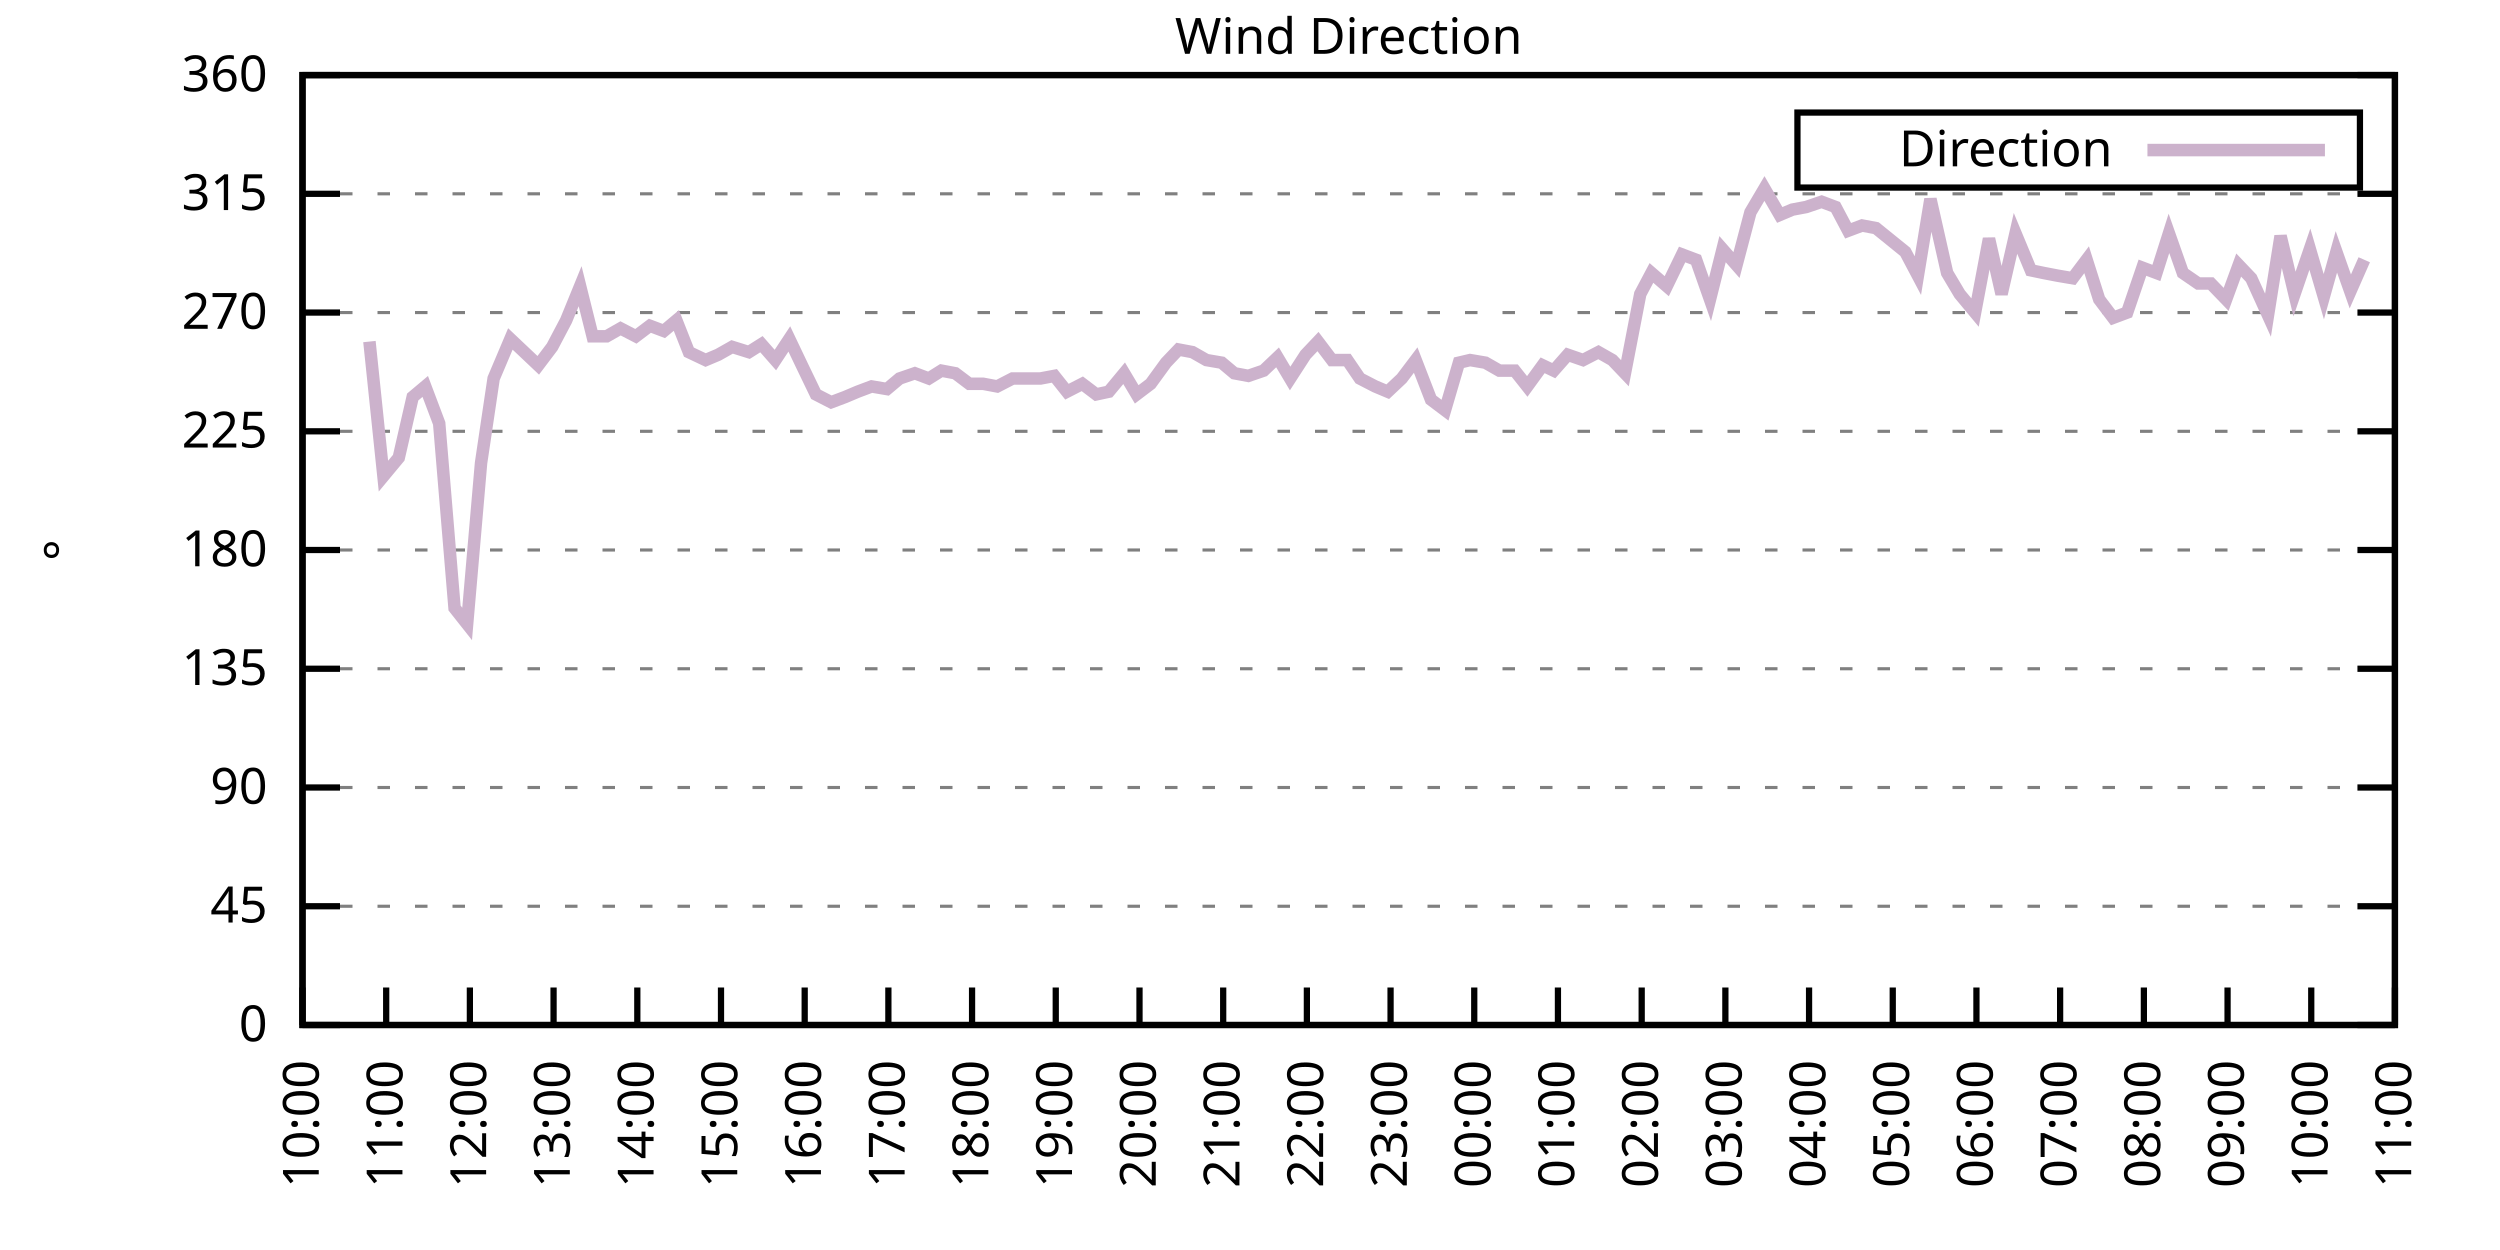
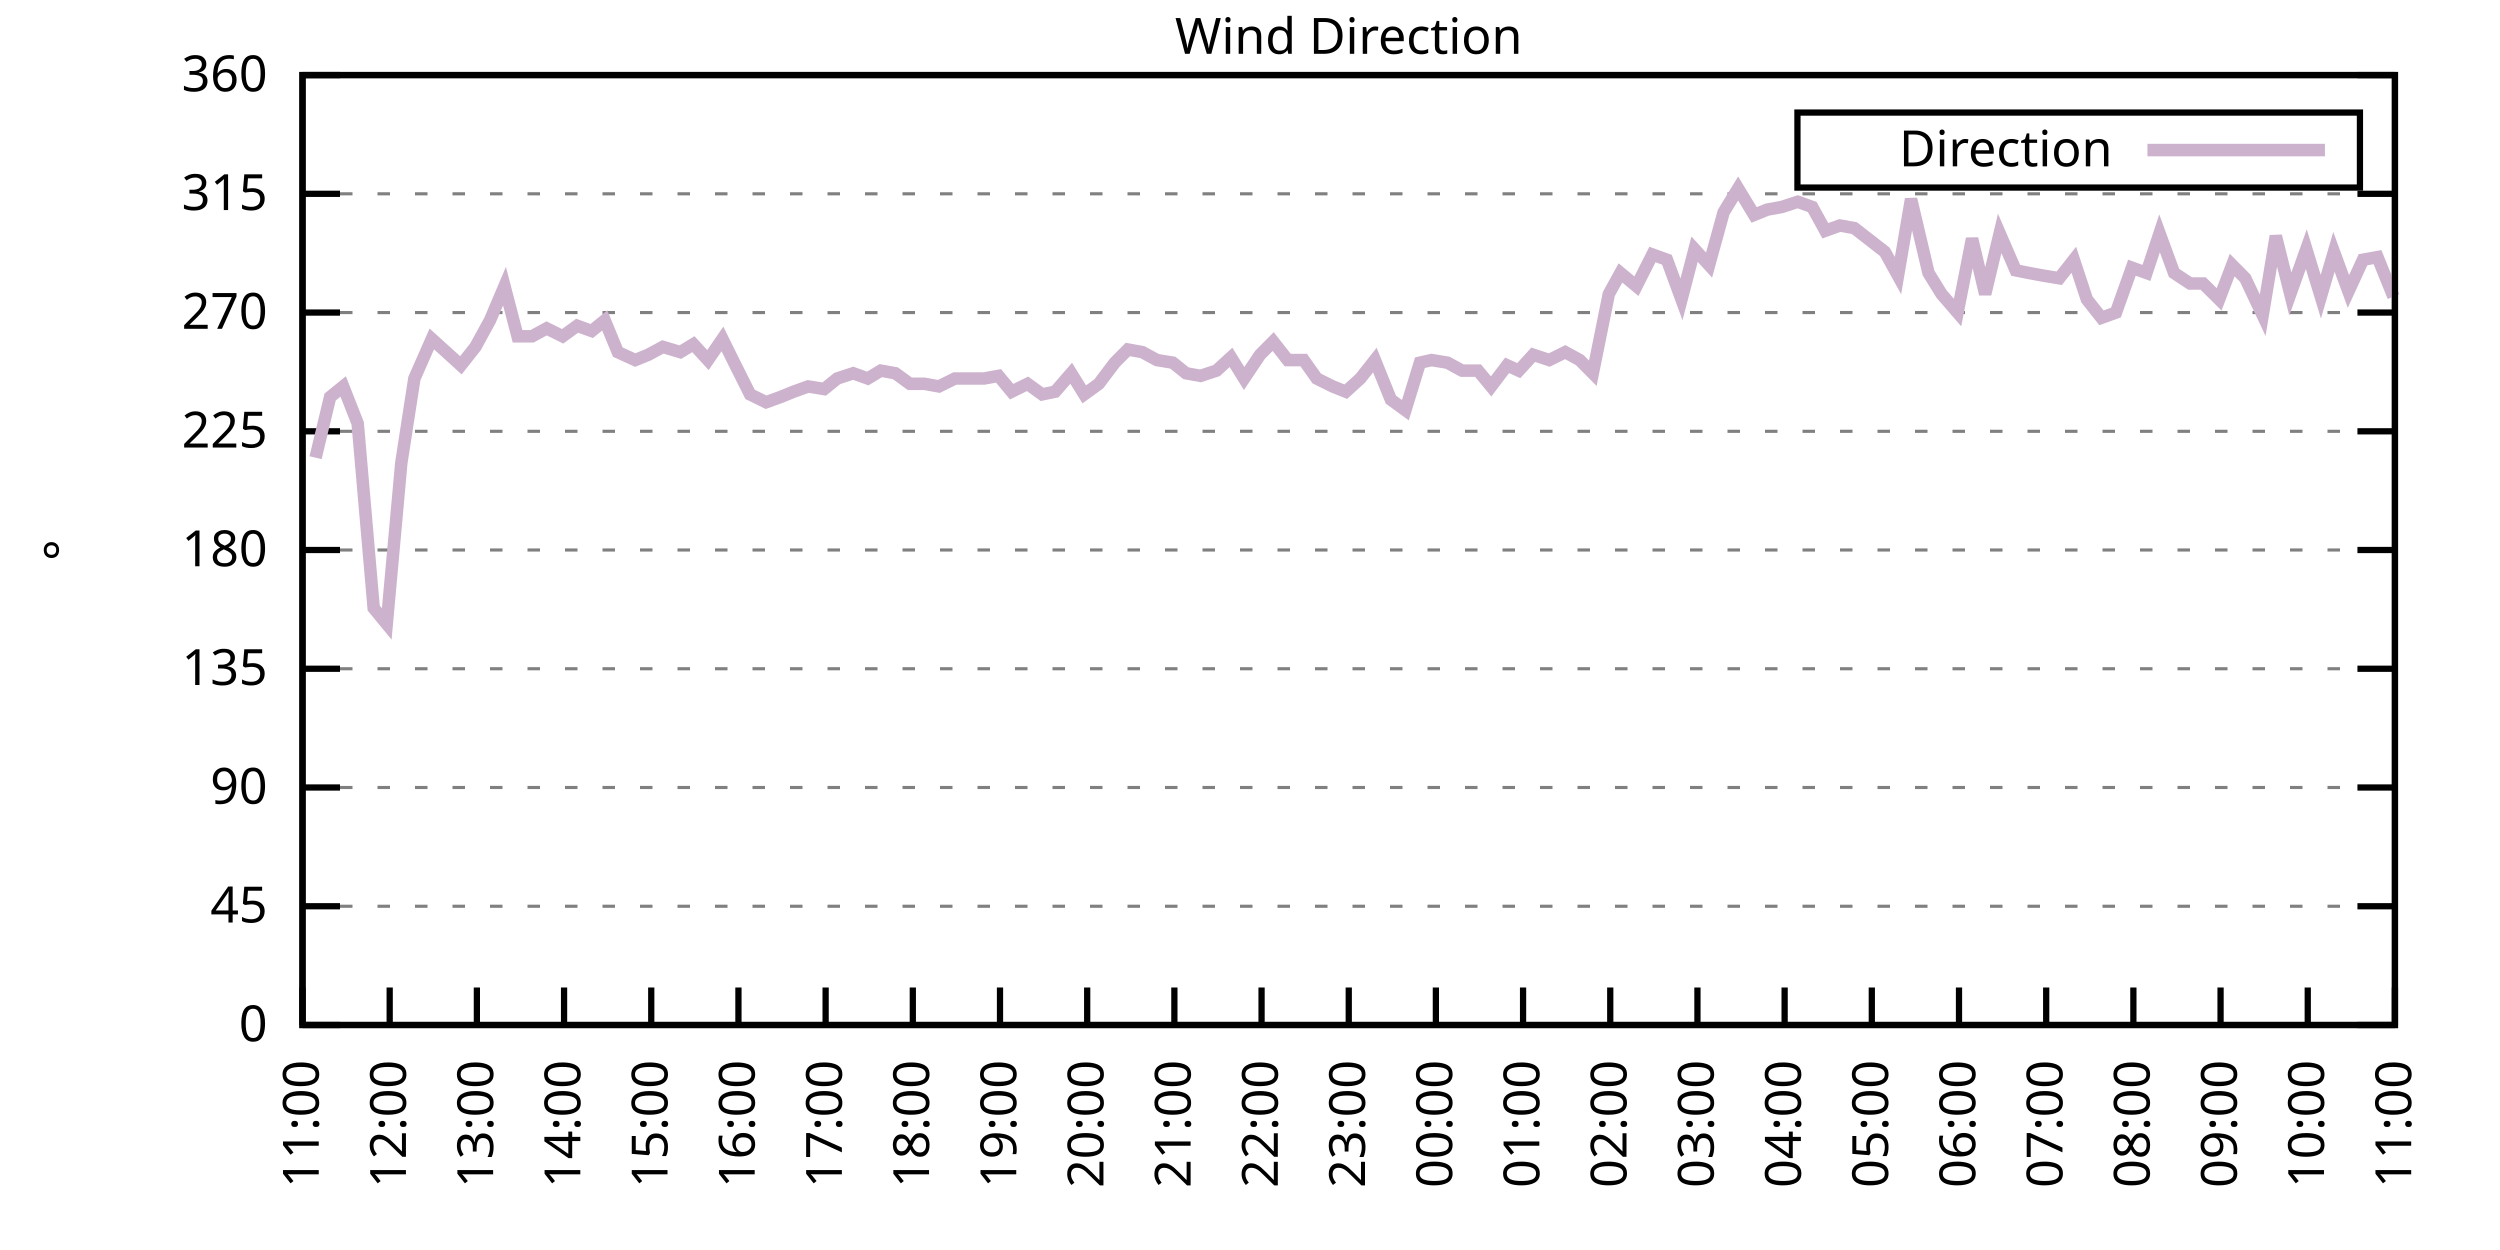
<svg xmlns="http://www.w3.org/2000/svg" xmlns:xlink="http://www.w3.org/1999/xlink" width="400" height="200" viewBox="0 0 400 200">
  <g id="gnuplot_canvas">
    <rect x="0" y="0" width="400" height="200" fill="none" />
    <defs>
      <circle id="gpDot" r="0.5" stroke-width="0.5" stroke="currentColor" />
      <path id="gpPt0" stroke-width="0.333" stroke="currentColor" d="M-1,0 h2 M0,-1 v2" />
      <path id="gpPt1" stroke-width="0.333" stroke="currentColor" d="M-1,-1 L1,1 M1,-1 L-1,1" />
      <path id="gpPt2" stroke-width="0.333" stroke="currentColor" d="M-1,0 L1,0 M0,-1 L0,1 M-1,-1 L1,1 M-1,1 L1,-1" />
      <rect id="gpPt3" stroke-width="0.333" stroke="currentColor" x="-1" y="-1" width="2" height="2" />
      <rect id="gpPt4" stroke-width="0.333" stroke="currentColor" fill="currentColor" x="-1" y="-1" width="2" height="2" />
      <circle id="gpPt5" stroke-width="0.333" stroke="currentColor" cx="0" cy="0" r="1" />
      <use xlink:href="#gpPt5" id="gpPt6" fill="currentColor" stroke="none" />
      <path id="gpPt7" stroke-width="0.333" stroke="currentColor" d="M0,-1.33 L-1.33,0.67 L1.33,0.67 z" />
      <use xlink:href="#gpPt7" id="gpPt8" fill="currentColor" stroke="none" />
      <use xlink:href="#gpPt7" id="gpPt9" stroke="currentColor" transform="rotate(180)" />
      <use xlink:href="#gpPt9" id="gpPt10" fill="currentColor" stroke="none" />
      <use xlink:href="#gpPt3" id="gpPt11" stroke="currentColor" transform="rotate(45)" />
      <use xlink:href="#gpPt11" id="gpPt12" fill="currentColor" stroke="none" />
      <path id="gpPt13" stroke-width="0.333" stroke="currentColor" d="M0,1.330 L1.265,0.411 L0.782,-1.067 L-0.782,-1.076 L-1.265,0.411 z" />
      <use xlink:href="#gpPt13" id="gpPt14" fill="currentColor" stroke="none" />
      <filter id="textbox" filterUnits="objectBoundingBox" x="0" y="0" height="1" width="1">
        <feFlood flood-color="white" flood-opacity="1" result="bgnd" />
        <feComposite in="SourceGraphic" in2="bgnd" operator="atop" />
      </filter>
      <filter id="greybox" filterUnits="objectBoundingBox" x="0" y="0" height="1" width="1">
        <feFlood flood-color="lightgrey" flood-opacity="1" result="grey" />
        <feComposite in="SourceGraphic" in2="grey" operator="atop" />
      </filter>
    </defs>
    <g fill="none" color="white" stroke="currentColor" stroke-width="1.00" stroke-linecap="butt" stroke-linejoin="miter">
</g>
    <g fill="none" color="black" stroke="currentColor" stroke-width="1.00" stroke-linecap="butt" stroke-linejoin="miter">
      <g stroke="none" shape-rendering="crispEdges">
        <polygon fill="rgb(255, 255, 255)" points="48.40,164.00 383.18,164.00 383.18,12.02 48.40,12.02 " />
      </g>
    </g>
    <g fill="none" color="black" stroke="currentColor" stroke-width="1.00" stroke-linecap="butt" stroke-linejoin="miter">
</g>
    <g fill="none" color="black" stroke="black" stroke-width="0.50" stroke-linecap="butt" stroke-linejoin="miter">
</g>
    <g fill="none" color="gray" stroke="currentColor" stroke-width="0.50" stroke-linecap="butt" stroke-linejoin="miter">
      <path stroke="gray" stroke-dasharray="2,4" class="gridline" d="M48.40,164.00 L383.19,164.00  " />
    </g>
    <g fill="none" color="gray" stroke="gray" stroke-width="1.00" stroke-linecap="butt" stroke-linejoin="miter">
</g>
    <g fill="none" color="black" stroke="currentColor" stroke-width="1.00" stroke-linecap="butt" stroke-linejoin="miter">
      <path stroke="black" d="M48.40,164.00 L54.40,164.00 M383.19,164.00 L377.19,164.00  " />
      <g transform="translate(42.80,166.60)" stroke="none" fill="black" font-family="Sans" font-size="8.00" text-anchor="end">
        <text>
          <tspan font-family="Sans"> 0</tspan>
        </text>
      </g>
    </g>
    <g fill="none" color="black" stroke="currentColor" stroke-width="1.00" stroke-linecap="butt" stroke-linejoin="miter">
</g>
    <g fill="none" color="black" stroke="black" stroke-width="0.50" stroke-linecap="butt" stroke-linejoin="miter">
</g>
    <g fill="none" color="gray" stroke="currentColor" stroke-width="0.50" stroke-linecap="butt" stroke-linejoin="miter">
      <path stroke="gray" stroke-dasharray="2,4" class="gridline" d="M48.40,145.00 L383.19,145.00  " />
    </g>
    <g fill="none" color="gray" stroke="gray" stroke-width="1.00" stroke-linecap="butt" stroke-linejoin="miter">
</g>
    <g fill="none" color="black" stroke="currentColor" stroke-width="1.00" stroke-linecap="butt" stroke-linejoin="miter">
      <path stroke="black" d="M48.40,145.00 L54.40,145.00 M383.19,145.00 L377.19,145.00  " />
      <g transform="translate(42.80,147.60)" stroke="none" fill="black" font-family="Sans" font-size="8.00" text-anchor="end">
        <text>
          <tspan font-family="Sans"> 45</tspan>
        </text>
      </g>
    </g>
    <g fill="none" color="black" stroke="currentColor" stroke-width="1.00" stroke-linecap="butt" stroke-linejoin="miter">
</g>
    <g fill="none" color="black" stroke="black" stroke-width="0.50" stroke-linecap="butt" stroke-linejoin="miter">
</g>
    <g fill="none" color="gray" stroke="currentColor" stroke-width="0.50" stroke-linecap="butt" stroke-linejoin="miter">
      <path stroke="gray" stroke-dasharray="2,4" class="gridline" d="M48.40,126.00 L383.19,126.00  " />
    </g>
    <g fill="none" color="gray" stroke="gray" stroke-width="1.00" stroke-linecap="butt" stroke-linejoin="miter">
</g>
    <g fill="none" color="black" stroke="currentColor" stroke-width="1.00" stroke-linecap="butt" stroke-linejoin="miter">
      <path stroke="black" d="M48.40,126.00 L54.40,126.00 M383.19,126.00 L377.19,126.00  " />
      <g transform="translate(42.80,128.60)" stroke="none" fill="black" font-family="Sans" font-size="8.00" text-anchor="end">
        <text>
          <tspan font-family="Sans"> 90</tspan>
        </text>
      </g>
    </g>
    <g fill="none" color="black" stroke="currentColor" stroke-width="1.00" stroke-linecap="butt" stroke-linejoin="miter">
</g>
    <g fill="none" color="black" stroke="black" stroke-width="0.50" stroke-linecap="butt" stroke-linejoin="miter">
</g>
    <g fill="none" color="gray" stroke="currentColor" stroke-width="0.50" stroke-linecap="butt" stroke-linejoin="miter">
      <path stroke="gray" stroke-dasharray="2,4" class="gridline" d="M48.40,107.00 L383.19,107.00  " />
    </g>
    <g fill="none" color="gray" stroke="gray" stroke-width="1.00" stroke-linecap="butt" stroke-linejoin="miter">
</g>
    <g fill="none" color="black" stroke="currentColor" stroke-width="1.00" stroke-linecap="butt" stroke-linejoin="miter">
      <path stroke="black" d="M48.40,107.00 L54.40,107.00 M383.19,107.00 L377.19,107.00  " />
      <g transform="translate(42.80,109.60)" stroke="none" fill="black" font-family="Sans" font-size="8.00" text-anchor="end">
        <text>
          <tspan font-family="Sans"> 135</tspan>
        </text>
      </g>
    </g>
    <g fill="none" color="black" stroke="currentColor" stroke-width="1.00" stroke-linecap="butt" stroke-linejoin="miter">
</g>
    <g fill="none" color="black" stroke="black" stroke-width="0.50" stroke-linecap="butt" stroke-linejoin="miter">
</g>
    <g fill="none" color="gray" stroke="currentColor" stroke-width="0.50" stroke-linecap="butt" stroke-linejoin="miter">
      <path stroke="gray" stroke-dasharray="2,4" class="gridline" d="M48.40,88.00 L383.19,88.00  " />
    </g>
    <g fill="none" color="gray" stroke="gray" stroke-width="1.00" stroke-linecap="butt" stroke-linejoin="miter">
</g>
    <g fill="none" color="black" stroke="currentColor" stroke-width="1.00" stroke-linecap="butt" stroke-linejoin="miter">
      <path stroke="black" d="M48.40,88.00 L54.40,88.00 M383.19,88.00 L377.19,88.00  " />
      <g transform="translate(42.80,90.60)" stroke="none" fill="black" font-family="Sans" font-size="8.00" text-anchor="end">
        <text>
          <tspan font-family="Sans"> 180</tspan>
        </text>
      </g>
    </g>
    <g fill="none" color="black" stroke="currentColor" stroke-width="1.00" stroke-linecap="butt" stroke-linejoin="miter">
</g>
    <g fill="none" color="black" stroke="black" stroke-width="0.50" stroke-linecap="butt" stroke-linejoin="miter">
</g>
    <g fill="none" color="gray" stroke="currentColor" stroke-width="0.50" stroke-linecap="butt" stroke-linejoin="miter">
      <path stroke="gray" stroke-dasharray="2,4" class="gridline" d="M48.40,69.01 L383.19,69.01  " />
    </g>
    <g fill="none" color="gray" stroke="gray" stroke-width="1.00" stroke-linecap="butt" stroke-linejoin="miter">
</g>
    <g fill="none" color="black" stroke="currentColor" stroke-width="1.00" stroke-linecap="butt" stroke-linejoin="miter">
      <path stroke="black" d="M48.40,69.01 L54.40,69.01 M383.19,69.01 L377.19,69.01  " />
      <g transform="translate(42.80,71.61)" stroke="none" fill="black" font-family="Sans" font-size="8.00" text-anchor="end">
        <text>
          <tspan font-family="Sans"> 225</tspan>
        </text>
      </g>
    </g>
    <g fill="none" color="black" stroke="currentColor" stroke-width="1.00" stroke-linecap="butt" stroke-linejoin="miter">
</g>
    <g fill="none" color="black" stroke="black" stroke-width="0.50" stroke-linecap="butt" stroke-linejoin="miter">
</g>
    <g fill="none" color="gray" stroke="currentColor" stroke-width="0.50" stroke-linecap="butt" stroke-linejoin="miter">
      <path stroke="gray" stroke-dasharray="2,4" class="gridline" d="M48.40,50.01 L383.19,50.01  " />
    </g>
    <g fill="none" color="gray" stroke="gray" stroke-width="1.00" stroke-linecap="butt" stroke-linejoin="miter">
</g>
    <g fill="none" color="black" stroke="currentColor" stroke-width="1.00" stroke-linecap="butt" stroke-linejoin="miter">
      <path stroke="black" d="M48.40,50.01 L54.40,50.01 M383.19,50.01 L377.19,50.01  " />
      <g transform="translate(42.80,52.61)" stroke="none" fill="black" font-family="Sans" font-size="8.00" text-anchor="end">
        <text>
          <tspan font-family="Sans"> 270</tspan>
        </text>
      </g>
    </g>
    <g fill="none" color="black" stroke="currentColor" stroke-width="1.00" stroke-linecap="butt" stroke-linejoin="miter">
</g>
    <g fill="none" color="black" stroke="black" stroke-width="0.50" stroke-linecap="butt" stroke-linejoin="miter">
</g>
    <g fill="none" color="gray" stroke="currentColor" stroke-width="0.50" stroke-linecap="butt" stroke-linejoin="miter">
      <path stroke="gray" stroke-dasharray="2,4" class="gridline" d="M48.40,31.01 L383.19,31.01  " />
    </g>
    <g fill="none" color="gray" stroke="gray" stroke-width="1.00" stroke-linecap="butt" stroke-linejoin="miter">
</g>
    <g fill="none" color="black" stroke="currentColor" stroke-width="1.00" stroke-linecap="butt" stroke-linejoin="miter">
      <path stroke="black" d="M48.40,31.01 L54.40,31.01 M383.19,31.01 L377.19,31.01  " />
      <g transform="translate(42.80,33.61)" stroke="none" fill="black" font-family="Sans" font-size="8.00" text-anchor="end">
        <text>
          <tspan font-family="Sans"> 315</tspan>
        </text>
      </g>
    </g>
    <g fill="none" color="black" stroke="currentColor" stroke-width="1.00" stroke-linecap="butt" stroke-linejoin="miter">
</g>
    <g fill="none" color="black" stroke="black" stroke-width="0.50" stroke-linecap="butt" stroke-linejoin="miter">
</g>
    <g fill="none" color="gray" stroke="currentColor" stroke-width="0.50" stroke-linecap="butt" stroke-linejoin="miter">
      <path stroke="gray" stroke-dasharray="2,4" class="gridline" d="M48.40,12.01 L383.19,12.01  " />
    </g>
    <g fill="none" color="gray" stroke="gray" stroke-width="1.00" stroke-linecap="butt" stroke-linejoin="miter">
</g>
    <g fill="none" color="black" stroke="currentColor" stroke-width="1.00" stroke-linecap="butt" stroke-linejoin="miter">
      <path stroke="black" d="M48.40,12.01 L54.40,12.01 M383.19,12.01 L377.19,12.01  " />
      <g transform="translate(42.80,14.61)" stroke="none" fill="black" font-family="Sans" font-size="8.00" text-anchor="end">
        <text>
          <tspan font-family="Sans"> 360</tspan>
        </text>
      </g>
    </g>
    <g fill="none" color="black" stroke="currentColor" stroke-width="1.00" stroke-linecap="butt" stroke-linejoin="miter">
      <path stroke="black" d="M48.40,164.00 L48.40,158.00  " />
      <g transform="translate(51.00,169.60) rotate(270.00)" stroke="none" fill="black" font-family="Sans" font-size="8.00" text-anchor="end">
        <text>
-           <tspan font-family="Sans">10:00</tspan>
-         </text>
-       </g>
-     </g>
-     <g fill="none" color="black" stroke="currentColor" stroke-width="1.00" stroke-linecap="butt" stroke-linejoin="miter">
-       <path stroke="black" d="M61.79,164.00 L61.79,158.00  " />
-       <g transform="translate(64.39,169.60) rotate(270.00)" stroke="none" fill="black" font-family="Sans" font-size="8.00" text-anchor="end">
-         <text>
          <tspan font-family="Sans">11:00</tspan>
        </text>
      </g>
    </g>
    <g fill="none" color="black" stroke="currentColor" stroke-width="1.00" stroke-linecap="butt" stroke-linejoin="miter">
-       <path stroke="black" d="M75.18,164.00 L75.18,158.00  " />
-       <g transform="translate(77.78,169.60) rotate(270.00)" stroke="none" fill="black" font-family="Sans" font-size="8.00" text-anchor="end">
+       <path stroke="black" d="M62.35,164.00 L62.35,158.00  " />
+       <g transform="translate(64.95,169.60) rotate(270.00)" stroke="none" fill="black" font-family="Sans" font-size="8.00" text-anchor="end">
        <text>
          <tspan font-family="Sans">12:00</tspan>
        </text>
      </g>
    </g>
    <g fill="none" color="black" stroke="currentColor" stroke-width="1.00" stroke-linecap="butt" stroke-linejoin="miter">
-       <path stroke="black" d="M88.57,164.00 L88.57,158.00  " />
-       <g transform="translate(91.17,169.60) rotate(270.00)" stroke="none" fill="black" font-family="Sans" font-size="8.00" text-anchor="end">
+       <path stroke="black" d="M76.30,164.00 L76.30,158.00  " />
+       <g transform="translate(78.90,169.60) rotate(270.00)" stroke="none" fill="black" font-family="Sans" font-size="8.00" text-anchor="end">
        <text>
          <tspan font-family="Sans">13:00</tspan>
        </text>
      </g>
    </g>
    <g fill="none" color="black" stroke="currentColor" stroke-width="1.00" stroke-linecap="butt" stroke-linejoin="miter">
-       <path stroke="black" d="M101.97,164.00 L101.97,158.00  " />
-       <g transform="translate(104.57,169.60) rotate(270.00)" stroke="none" fill="black" font-family="Sans" font-size="8.00" text-anchor="end">
+       <path stroke="black" d="M90.25,164.00 L90.25,158.00  " />
+       <g transform="translate(92.85,169.60) rotate(270.00)" stroke="none" fill="black" font-family="Sans" font-size="8.00" text-anchor="end">
        <text>
          <tspan font-family="Sans">14:00</tspan>
        </text>
      </g>
    </g>
    <g fill="none" color="black" stroke="currentColor" stroke-width="1.00" stroke-linecap="butt" stroke-linejoin="miter">
-       <path stroke="black" d="M115.36,164.00 L115.36,158.00  " />
-       <g transform="translate(117.96,169.60) rotate(270.00)" stroke="none" fill="black" font-family="Sans" font-size="8.00" text-anchor="end">
+       <path stroke="black" d="M104.20,164.00 L104.20,158.00  " />
+       <g transform="translate(106.80,169.60) rotate(270.00)" stroke="none" fill="black" font-family="Sans" font-size="8.00" text-anchor="end">
        <text>
          <tspan font-family="Sans">15:00</tspan>
        </text>
      </g>
    </g>
    <g fill="none" color="black" stroke="currentColor" stroke-width="1.00" stroke-linecap="butt" stroke-linejoin="miter">
-       <path stroke="black" d="M128.75,164.00 L128.75,158.00  " />
-       <g transform="translate(131.35,169.60) rotate(270.00)" stroke="none" fill="black" font-family="Sans" font-size="8.00" text-anchor="end">
+       <path stroke="black" d="M118.15,164.00 L118.15,158.00  " />
+       <g transform="translate(120.75,169.60) rotate(270.00)" stroke="none" fill="black" font-family="Sans" font-size="8.00" text-anchor="end">
        <text>
          <tspan font-family="Sans">16:00</tspan>
        </text>
      </g>
    </g>
    <g fill="none" color="black" stroke="currentColor" stroke-width="1.00" stroke-linecap="butt" stroke-linejoin="miter">
-       <path stroke="black" d="M142.14,164.00 L142.14,158.00  " />
-       <g transform="translate(144.74,169.60) rotate(270.00)" stroke="none" fill="black" font-family="Sans" font-size="8.00" text-anchor="end">
+       <path stroke="black" d="M132.10,164.00 L132.10,158.00  " />
+       <g transform="translate(134.70,169.60) rotate(270.00)" stroke="none" fill="black" font-family="Sans" font-size="8.00" text-anchor="end">
        <text>
          <tspan font-family="Sans">17:00</tspan>
        </text>
      </g>
    </g>
    <g fill="none" color="black" stroke="currentColor" stroke-width="1.00" stroke-linecap="butt" stroke-linejoin="miter">
-       <path stroke="black" d="M155.53,164.00 L155.53,158.00  " />
-       <g transform="translate(158.13,169.60) rotate(270.00)" stroke="none" fill="black" font-family="Sans" font-size="8.00" text-anchor="end">
+       <path stroke="black" d="M146.05,164.00 L146.05,158.00  " />
+       <g transform="translate(148.65,169.60) rotate(270.00)" stroke="none" fill="black" font-family="Sans" font-size="8.00" text-anchor="end">
        <text>
          <tspan font-family="Sans">18:00</tspan>
        </text>
      </g>
    </g>
    <g fill="none" color="black" stroke="currentColor" stroke-width="1.00" stroke-linecap="butt" stroke-linejoin="miter">
-       <path stroke="black" d="M168.92,164.00 L168.92,158.00  " />
-       <g transform="translate(171.52,169.60) rotate(270.00)" stroke="none" fill="black" font-family="Sans" font-size="8.00" text-anchor="end">
+       <path stroke="black" d="M160.00,164.00 L160.00,158.00  " />
+       <g transform="translate(162.60,169.60) rotate(270.00)" stroke="none" fill="black" font-family="Sans" font-size="8.00" text-anchor="end">
        <text>
          <tspan font-family="Sans">19:00</tspan>
        </text>
      </g>
    </g>
    <g fill="none" color="black" stroke="currentColor" stroke-width="1.00" stroke-linecap="butt" stroke-linejoin="miter">
-       <path stroke="black" d="M182.32,164.00 L182.32,158.00  " />
-       <g transform="translate(184.92,169.60) rotate(270.00)" stroke="none" fill="black" font-family="Sans" font-size="8.00" text-anchor="end">
+       <path stroke="black" d="M173.95,164.00 L173.95,158.00  " />
+       <g transform="translate(176.55,169.60) rotate(270.00)" stroke="none" fill="black" font-family="Sans" font-size="8.00" text-anchor="end">
        <text>
          <tspan font-family="Sans">20:00</tspan>
        </text>
      </g>
    </g>
    <g fill="none" color="black" stroke="currentColor" stroke-width="1.00" stroke-linecap="butt" stroke-linejoin="miter">
-       <path stroke="black" d="M195.71,164.00 L195.71,158.00  " />
-       <g transform="translate(198.31,169.60) rotate(270.00)" stroke="none" fill="black" font-family="Sans" font-size="8.00" text-anchor="end">
+       <path stroke="black" d="M187.90,164.00 L187.90,158.00  " />
+       <g transform="translate(190.50,169.60) rotate(270.00)" stroke="none" fill="black" font-family="Sans" font-size="8.00" text-anchor="end">
        <text>
          <tspan font-family="Sans">21:00</tspan>
        </text>
      </g>
    </g>
    <g fill="none" color="black" stroke="currentColor" stroke-width="1.00" stroke-linecap="butt" stroke-linejoin="miter">
-       <path stroke="black" d="M209.10,164.00 L209.10,158.00  " />
-       <g transform="translate(211.70,169.60) rotate(270.00)" stroke="none" fill="black" font-family="Sans" font-size="8.00" text-anchor="end">
+       <path stroke="black" d="M201.85,164.00 L201.85,158.00  " />
+       <g transform="translate(204.45,169.60) rotate(270.00)" stroke="none" fill="black" font-family="Sans" font-size="8.00" text-anchor="end">
        <text>
          <tspan font-family="Sans">22:00</tspan>
        </text>
      </g>
    </g>
    <g fill="none" color="black" stroke="currentColor" stroke-width="1.00" stroke-linecap="butt" stroke-linejoin="miter">
-       <path stroke="black" d="M222.49,164.00 L222.49,158.00  " />
-       <g transform="translate(225.09,169.60) rotate(270.00)" stroke="none" fill="black" font-family="Sans" font-size="8.00" text-anchor="end">
+       <path stroke="black" d="M215.80,164.00 L215.80,158.00  " />
+       <g transform="translate(218.40,169.60) rotate(270.00)" stroke="none" fill="black" font-family="Sans" font-size="8.00" text-anchor="end">
        <text>
          <tspan font-family="Sans">23:00</tspan>
        </text>
      </g>
    </g>
    <g fill="none" color="black" stroke="currentColor" stroke-width="1.00" stroke-linecap="butt" stroke-linejoin="miter">
-       <path stroke="black" d="M235.88,164.00 L235.88,158.00  " />
-       <g transform="translate(238.48,169.60) rotate(270.00)" stroke="none" fill="black" font-family="Sans" font-size="8.00" text-anchor="end">
+       <path stroke="black" d="M229.74,164.00 L229.74,158.00  " />
+       <g transform="translate(232.34,169.60) rotate(270.00)" stroke="none" fill="black" font-family="Sans" font-size="8.00" text-anchor="end">
        <text>
          <tspan font-family="Sans">00:00</tspan>
        </text>
      </g>
    </g>
    <g fill="none" color="black" stroke="currentColor" stroke-width="1.00" stroke-linecap="butt" stroke-linejoin="miter">
-       <path stroke="black" d="M249.27,164.00 L249.27,158.00  " />
-       <g transform="translate(251.87,169.60) rotate(270.00)" stroke="none" fill="black" font-family="Sans" font-size="8.00" text-anchor="end">
+       <path stroke="black" d="M243.69,164.00 L243.69,158.00  " />
+       <g transform="translate(246.29,169.60) rotate(270.00)" stroke="none" fill="black" font-family="Sans" font-size="8.00" text-anchor="end">
        <text>
          <tspan font-family="Sans">01:00</tspan>
        </text>
      </g>
    </g>
    <g fill="none" color="black" stroke="currentColor" stroke-width="1.00" stroke-linecap="butt" stroke-linejoin="miter">
-       <path stroke="black" d="M262.67,164.00 L262.67,158.00  " />
-       <g transform="translate(265.27,169.60) rotate(270.00)" stroke="none" fill="black" font-family="Sans" font-size="8.00" text-anchor="end">
+       <path stroke="black" d="M257.64,164.00 L257.64,158.00  " />
+       <g transform="translate(260.24,169.60) rotate(270.00)" stroke="none" fill="black" font-family="Sans" font-size="8.00" text-anchor="end">
        <text>
          <tspan font-family="Sans">02:00</tspan>
        </text>
      </g>
    </g>
    <g fill="none" color="black" stroke="currentColor" stroke-width="1.00" stroke-linecap="butt" stroke-linejoin="miter">
-       <path stroke="black" d="M276.06,164.00 L276.06,158.00  " />
-       <g transform="translate(278.66,169.60) rotate(270.00)" stroke="none" fill="black" font-family="Sans" font-size="8.00" text-anchor="end">
+       <path stroke="black" d="M271.59,164.00 L271.59,158.00  " />
+       <g transform="translate(274.19,169.60) rotate(270.00)" stroke="none" fill="black" font-family="Sans" font-size="8.00" text-anchor="end">
        <text>
          <tspan font-family="Sans">03:00</tspan>
        </text>
      </g>
    </g>
    <g fill="none" color="black" stroke="currentColor" stroke-width="1.00" stroke-linecap="butt" stroke-linejoin="miter">
-       <path stroke="black" d="M289.45,164.00 L289.45,158.00  " />
-       <g transform="translate(292.05,169.60) rotate(270.00)" stroke="none" fill="black" font-family="Sans" font-size="8.00" text-anchor="end">
+       <path stroke="black" d="M285.54,164.00 L285.54,158.00  " />
+       <g transform="translate(288.14,169.60) rotate(270.00)" stroke="none" fill="black" font-family="Sans" font-size="8.00" text-anchor="end">
        <text>
          <tspan font-family="Sans">04:00</tspan>
        </text>
      </g>
    </g>
    <g fill="none" color="black" stroke="currentColor" stroke-width="1.00" stroke-linecap="butt" stroke-linejoin="miter">
-       <path stroke="black" d="M302.84,164.00 L302.84,158.00  " />
-       <g transform="translate(305.44,169.60) rotate(270.00)" stroke="none" fill="black" font-family="Sans" font-size="8.00" text-anchor="end">
+       <path stroke="black" d="M299.49,164.00 L299.49,158.00  " />
+       <g transform="translate(302.09,169.60) rotate(270.00)" stroke="none" fill="black" font-family="Sans" font-size="8.00" text-anchor="end">
        <text>
          <tspan font-family="Sans">05:00</tspan>
        </text>
      </g>
    </g>
    <g fill="none" color="black" stroke="currentColor" stroke-width="1.00" stroke-linecap="butt" stroke-linejoin="miter">
-       <path stroke="black" d="M316.23,164.00 L316.23,158.00  " />
-       <g transform="translate(318.83,169.60) rotate(270.00)" stroke="none" fill="black" font-family="Sans" font-size="8.00" text-anchor="end">
+       <path stroke="black" d="M313.44,164.00 L313.44,158.00  " />
+       <g transform="translate(316.04,169.60) rotate(270.00)" stroke="none" fill="black" font-family="Sans" font-size="8.00" text-anchor="end">
        <text>
          <tspan font-family="Sans">06:00</tspan>
        </text>
      </g>
    </g>
    <g fill="none" color="black" stroke="currentColor" stroke-width="1.00" stroke-linecap="butt" stroke-linejoin="miter">
-       <path stroke="black" d="M329.62,164.00 L329.62,158.00  " />
-       <g transform="translate(332.22,169.60) rotate(270.00)" stroke="none" fill="black" font-family="Sans" font-size="8.00" text-anchor="end">
+       <path stroke="black" d="M327.39,164.00 L327.39,158.00  " />
+       <g transform="translate(329.99,169.60) rotate(270.00)" stroke="none" fill="black" font-family="Sans" font-size="8.00" text-anchor="end">
        <text>
          <tspan font-family="Sans">07:00</tspan>
        </text>
      </g>
    </g>
    <g fill="none" color="black" stroke="currentColor" stroke-width="1.00" stroke-linecap="butt" stroke-linejoin="miter">
-       <path stroke="black" d="M343.02,164.00 L343.02,158.00  " />
-       <g transform="translate(345.62,169.60) rotate(270.00)" stroke="none" fill="black" font-family="Sans" font-size="8.00" text-anchor="end">
+       <path stroke="black" d="M341.34,164.00 L341.34,158.00  " />
+       <g transform="translate(343.94,169.60) rotate(270.00)" stroke="none" fill="black" font-family="Sans" font-size="8.00" text-anchor="end">
        <text>
          <tspan font-family="Sans">08:00</tspan>
        </text>
      </g>
    </g>
    <g fill="none" color="black" stroke="currentColor" stroke-width="1.00" stroke-linecap="butt" stroke-linejoin="miter">
-       <path stroke="black" d="M356.41,164.00 L356.41,158.00  " />
-       <g transform="translate(359.01,169.60) rotate(270.00)" stroke="none" fill="black" font-family="Sans" font-size="8.00" text-anchor="end">
+       <path stroke="black" d="M355.29,164.00 L355.29,158.00  " />
+       <g transform="translate(357.89,169.60) rotate(270.00)" stroke="none" fill="black" font-family="Sans" font-size="8.00" text-anchor="end">
        <text>
          <tspan font-family="Sans">09:00</tspan>
        </text>
      </g>
    </g>
    <g fill="none" color="black" stroke="currentColor" stroke-width="1.00" stroke-linecap="butt" stroke-linejoin="miter">
-       <path stroke="black" d="M369.80,164.00 L369.80,158.00  " />
-       <g transform="translate(372.40,169.60) rotate(270.00)" stroke="none" fill="black" font-family="Sans" font-size="8.00" text-anchor="end">
+       <path stroke="black" d="M369.24,164.00 L369.24,158.00  " />
+       <g transform="translate(371.84,169.60) rotate(270.00)" stroke="none" fill="black" font-family="Sans" font-size="8.00" text-anchor="end">
        <text>
          <tspan font-family="Sans">10:00</tspan>
        </text>
      </g>
    </g>
    <g fill="none" color="black" stroke="currentColor" stroke-width="1.00" stroke-linecap="butt" stroke-linejoin="miter">
      <path stroke="black" d="M383.19,164.00 L383.19,158.00  " />
      <g transform="translate(385.79,169.60) rotate(270.00)" stroke="none" fill="black" font-family="Sans" font-size="8.00" text-anchor="end">
        <text>
          <tspan font-family="Sans">11:00</tspan>
        </text>
      </g>
    </g>
    <g fill="none" color="black" stroke="currentColor" stroke-width="1.00" stroke-linecap="butt" stroke-linejoin="miter">
</g>
    <g fill="none" color="black" stroke="currentColor" stroke-width="1.00" stroke-linecap="butt" stroke-linejoin="miter">
      <path stroke="black" d="M48.40,12.01 L48.40,164.00 L383.19,164.00 L383.19,12.01 L48.40,12.01 Z  " />
    </g>
    <g fill="none" color="black" stroke="currentColor" stroke-width="1.00" stroke-linecap="butt" stroke-linejoin="miter">
</g>
    <g fill="none" color="black" stroke="currentColor" stroke-width="1.00" stroke-linecap="butt" stroke-linejoin="miter">
      <path stroke="black" d="M287.59,30.01 L287.59,18.01 L377.59,18.01 L377.59,30.01 L287.59,30.01 Z  " />
    </g>
    <g id="Wind_direction_plot_1">
      <g fill="none" color="white" stroke="black" stroke-width="2.00" stroke-linecap="butt" stroke-linejoin="miter">
</g>
      <g fill="none" color="black" stroke="currentColor" stroke-width="2.00" stroke-linecap="butt" stroke-linejoin="miter">
        <g transform="translate(337.99,26.61)" stroke="none" fill="black" font-family="Sans" font-size="8.00" text-anchor="end">
          <text>
            <tspan font-family="Sans">Direction</tspan>
          </text>
        </g>
      </g>
      <g fill="none" color="black" stroke="currentColor" stroke-width="2.00" stroke-linecap="butt" stroke-linejoin="miter">
-         <path stroke="rgb(204, 178, 204)" d="M343.59,24.01 L371.99,24.01 M59.11,54.65 L61.35,76.18 L63.80,73.23 L66.03,63.52 L68.04,61.83 L70.27,67.74   L72.73,97.29 L74.74,99.83 L76.97,74.07 L78.98,60.56 L81.66,54.23 L83.89,56.34 L86.12,58.45 L88.35,55.50   L90.58,51.27 L92.82,45.79 L94.82,53.81 L97.06,53.81 L99.29,52.54 L101.74,53.81 L103.98,52.12 L106.21,52.96   L108.22,51.27 L110.22,56.34 L112.90,57.61 L114.91,56.76 L117.14,55.50 L119.82,56.34 L121.83,55.07 L124.06,57.61   L126.29,54.23 L128.30,58.45 L130.54,63.10 L132.99,64.36 L135.22,63.52 L137.23,62.67 L139.46,61.83 L141.92,62.25   L143.93,60.56 L146.38,59.72 L148.61,60.56 L150.62,59.30 L152.85,59.72 L155.09,61.41 L157.32,61.41 L159.55,61.83   L162.01,60.56 L164.01,60.56 L166.47,60.56 L168.70,60.14 L170.71,62.67 L173.17,61.41 L175.40,63.10 L177.41,62.67   L179.86,59.72 L181.87,63.10 L184.10,61.41 L186.56,58.03 L188.57,55.92 L190.80,56.34 L193.03,57.61 L195.48,58.03   L197.49,59.72 L199.73,60.14 L202.18,59.30 L204.41,57.18 L206.42,60.56 L208.88,56.76 L210.88,54.65 L213.12,57.61   L215.57,57.61 L217.58,60.56 L220.04,61.83 L222.04,62.67 L224.28,60.56 L226.51,57.61 L228.96,63.94 L231.20,65.63   L233.43,58.03 L235.21,57.61 L237.67,58.03 L239.90,59.30 L242.36,59.30 L244.36,61.83 L246.82,58.45 L248.60,59.30   L250.84,56.76 L253.29,57.61 L255.75,56.34 L257.98,57.61 L259.99,59.72 L262.44,47.05 L264.23,43.67 L266.68,45.79   L269.14,40.72 L271.37,41.56 L273.60,47.90 L275.61,39.87 L277.84,42.41 L280.07,33.96 L282.31,30.16 L284.76,34.39   L286.77,33.54 L289.00,33.12 L291.46,32.28 L293.69,33.12 L295.70,36.92 L297.93,36.08 L300.16,36.50 L304.85,40.30   L306.86,44.10 L308.87,31.85 L311.54,43.67 L313.55,47.05 L316.01,50.01 L318.24,38.19 L320.25,47.05 L322.48,37.34   L324.94,43.25 L326.95,43.67 L329.18,44.10 L331.63,44.52 L333.86,41.56 L335.87,47.90 L338.10,50.85 L340.34,50.01   L342.79,42.83 L345.02,43.67 L347.03,37.34 L349.26,43.67 L351.72,45.36 L353.73,45.36 L356.18,47.90 L358.19,42.41   L360.20,44.52 L362.88,50.43 L364.89,37.76 L367.12,47.05 L369.58,39.87 L371.81,47.47 L373.82,40.30 L376.05,46.63   L378.28,41.56  " />
+         <path stroke="rgb(204, 178, 204)" d="M343.59,24.01 L371.99,24.01 M50.49,73.23 L52.82,63.52 L54.91,61.83 L57.23,67.74 L59.79,97.29 L61.88,99.83   L64.21,74.07 L66.30,60.56 L69.09,54.23 L71.42,56.34 L73.74,58.45 L76.07,55.50 L78.39,51.27 L80.72,45.79   L82.81,53.81 L85.13,53.81 L87.46,52.54 L90.02,53.81 L92.34,52.12 L94.67,52.96 L96.76,51.27 L98.85,56.34   L101.64,57.61 L103.73,56.76 L106.06,55.50 L108.85,56.34 L110.94,55.07 L113.27,57.61 L115.59,54.23 L117.68,58.45   L120.01,63.10 L122.57,64.36 L124.89,63.52 L126.98,62.67 L129.31,61.83 L131.87,62.25 L133.96,60.56 L136.51,59.72   L138.84,60.56 L140.93,59.30 L143.26,59.72 L145.58,61.41 L147.91,61.41 L150.23,61.83 L152.79,60.56 L154.88,60.56   L157.44,60.56 L159.76,60.14 L161.86,62.67 L164.41,61.41 L166.74,63.10 L168.83,62.67 L171.39,59.72 L173.48,63.10   L175.81,61.41 L178.36,58.03 L180.46,55.92 L182.78,56.34 L185.11,57.61 L187.66,58.03 L189.76,59.72 L192.08,60.14   L194.64,59.30 L196.96,57.18 L199.06,60.56 L201.61,56.76 L203.71,54.65 L206.03,57.61 L208.59,57.61 L210.68,60.56   L213.24,61.83 L215.33,62.67 L217.65,60.56 L219.98,57.61 L222.54,63.94 L224.86,65.63 L227.19,58.03 L229.05,57.61   L231.60,58.03 L233.93,59.30 L236.49,59.30 L238.58,61.83 L241.14,58.45 L243.00,59.30 L245.32,56.76 L247.88,57.61   L250.44,56.34 L252.76,57.61 L254.85,59.72 L257.41,47.05 L259.27,43.67 L261.83,45.79 L264.39,40.72 L266.71,41.56   L269.04,47.90 L271.13,39.87 L273.45,42.41 L275.78,33.96 L278.10,30.16 L280.66,34.39 L282.75,33.54 L285.08,33.12   L287.64,32.28 L289.96,33.12 L292.05,36.92 L294.38,36.08 L296.70,36.50 L301.58,40.30 L303.68,44.10 L305.77,31.85   L308.56,43.67 L310.65,47.05 L313.21,50.01 L315.53,38.19 L317.63,47.05 L319.95,37.34 L322.51,43.25 L324.60,43.67   L326.93,44.10 L329.48,44.52 L331.81,41.56 L333.90,47.90 L336.23,50.85 L338.55,50.01 L341.11,42.83 L343.43,43.67   L345.53,37.34 L347.85,43.67 L350.41,45.36 L352.50,45.36 L355.06,47.90 L357.15,42.41 L359.24,44.52 L362.03,50.43   L364.13,37.76 L366.45,47.05 L369.01,39.87 L371.33,47.47 L373.43,40.30 L375.75,46.63 L378.08,41.56 L380.40,41.14   L382.96,47.47  " />
      </g>
    </g>
    <g fill="none" color="black" stroke="currentColor" stroke-width="2.00" stroke-linecap="butt" stroke-linejoin="miter">
</g>
    <g fill="none" color="black" stroke="black" stroke-width="1.00" stroke-linecap="butt" stroke-linejoin="miter">
</g>
    <g fill="none" color="black" stroke="currentColor" stroke-width="1.00" stroke-linecap="butt" stroke-linejoin="miter">
      <path stroke="black" d="M48.40,12.01 L48.40,164.00 L383.19,164.00 L383.19,12.01 L48.40,12.01 Z  " />
      <g transform="translate(12.80,88.01) rotate(270.00)" stroke="none" fill="black" font-family="Sans" font-size="8.00" text-anchor="middle">
        <text>
          <tspan font-family="Sans">°</tspan>
        </text>
      </g>
    </g>
    <g fill="none" color="black" stroke="currentColor" stroke-width="1.00" stroke-linecap="butt" stroke-linejoin="miter">
</g>
    <g fill="none" color="black" stroke="currentColor" stroke-width="1.00" stroke-linecap="butt" stroke-linejoin="miter">
      <g transform="translate(215.79,8.61)" stroke="none" fill="black" font-family="Sans" font-size="8.00" text-anchor="middle">
        <text>
          <tspan font-family="Sans">Wind Direction</tspan>
        </text>
      </g>
    </g>
    <g fill="none" color="black" stroke="currentColor" stroke-width="1.00" stroke-linecap="butt" stroke-linejoin="miter">
</g>
  </g>
</svg>
